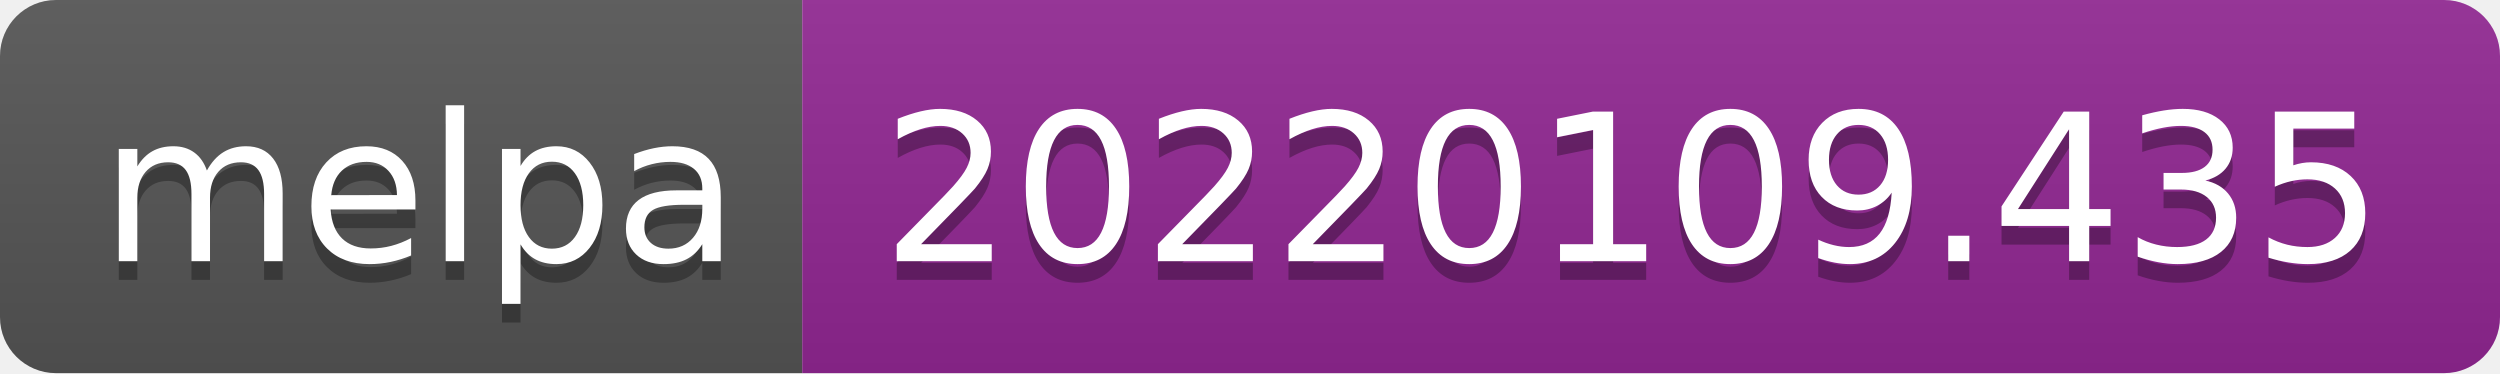
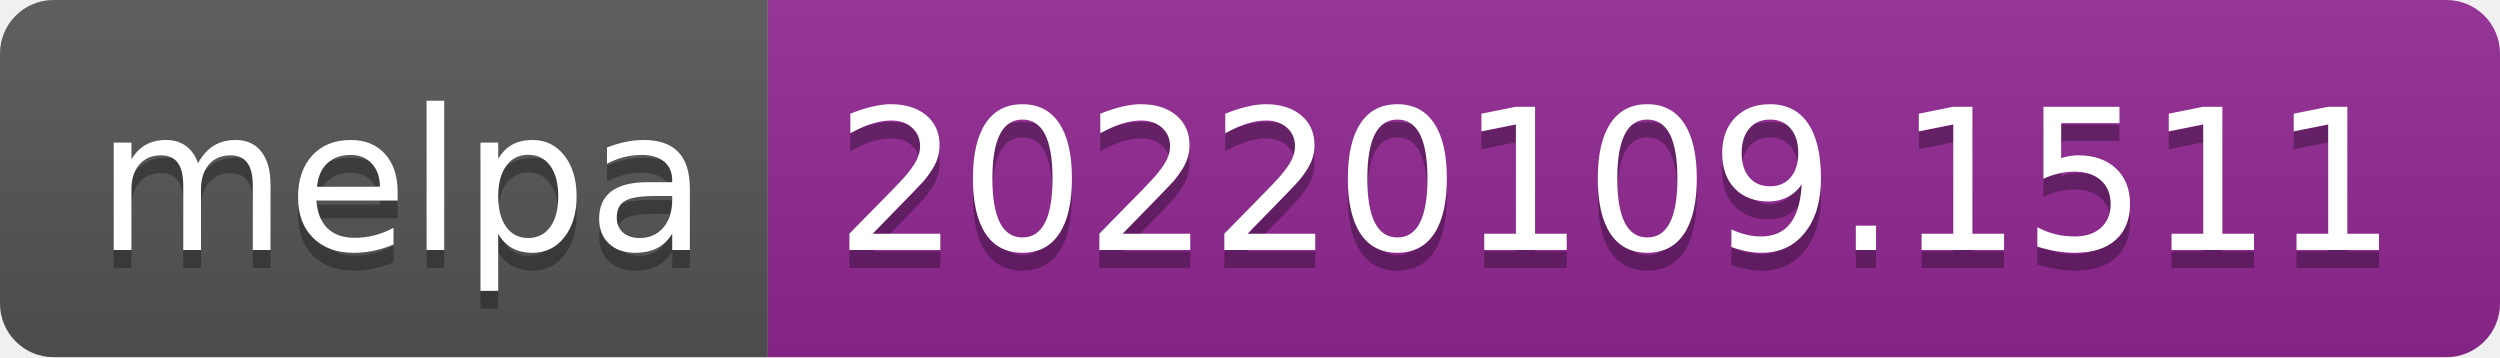
- <svg xmlns="http://www.w3.org/2000/svg" width="134" height="20" role="img" aria-label="melpa: 20220109.435">
+ <svg xmlns="http://www.w3.org/2000/svg" width="140" height="20" role="img" aria-label="melpa: 20220109.1511">
  <linearGradient id="s" x2="0" y2="100%">
    <stop offset="0" stop-color="#bbb" stop-opacity=".1" />
    <stop offset="1" stop-opacity=".1" />
  </linearGradient>
  <clipPath id="r">
-     <rect width="134" height="20" rx="3" fill="#fff" />
+     <rect width="140" height="20" rx="3" fill="#fff" />
  </clipPath>
  <g clip-path="url(#r)">
    <rect width="43" height="20" fill="#555" />
-     <rect x="43" width="91" height="20" fill="#922793" />
-     <rect width="134" height="20" fill="url(#s)" />
+     <rect x="43" width="97" height="20" fill="#922793" />
+     <rect width="140" height="20" fill="url(#s)" />
  </g>
  <g fill="#fff" text-anchor="middle" font-family="Verdana,Geneva,DejaVu Sans,sans-serif" text-rendering="geometricPrecision" font-size="110">
    <text aria-hidden="true" x="225" y="150" fill="#010101" fill-opacity=".3" transform="scale(.1)" textLength="330">melpa</text>
    <text x="225" y="140" transform="scale(.1)" fill="#fff" textLength="330">melpa</text>
-     <text aria-hidden="true" x="875" y="150" fill="#010101" fill-opacity=".3" transform="scale(.1)" textLength="810">20220109.435</text>
-     <text x="875" y="140" transform="scale(.1)" fill="#fff" textLength="810">20220109.435</text>
+     <text aria-hidden="true" x="905" y="150" fill="#010101" fill-opacity=".3" transform="scale(.1)" textLength="870">20220109.1511</text>
+     <text x="905" y="140" transform="scale(.1)" fill="#fff" textLength="870">20220109.1511</text>
  </g>
</svg>
